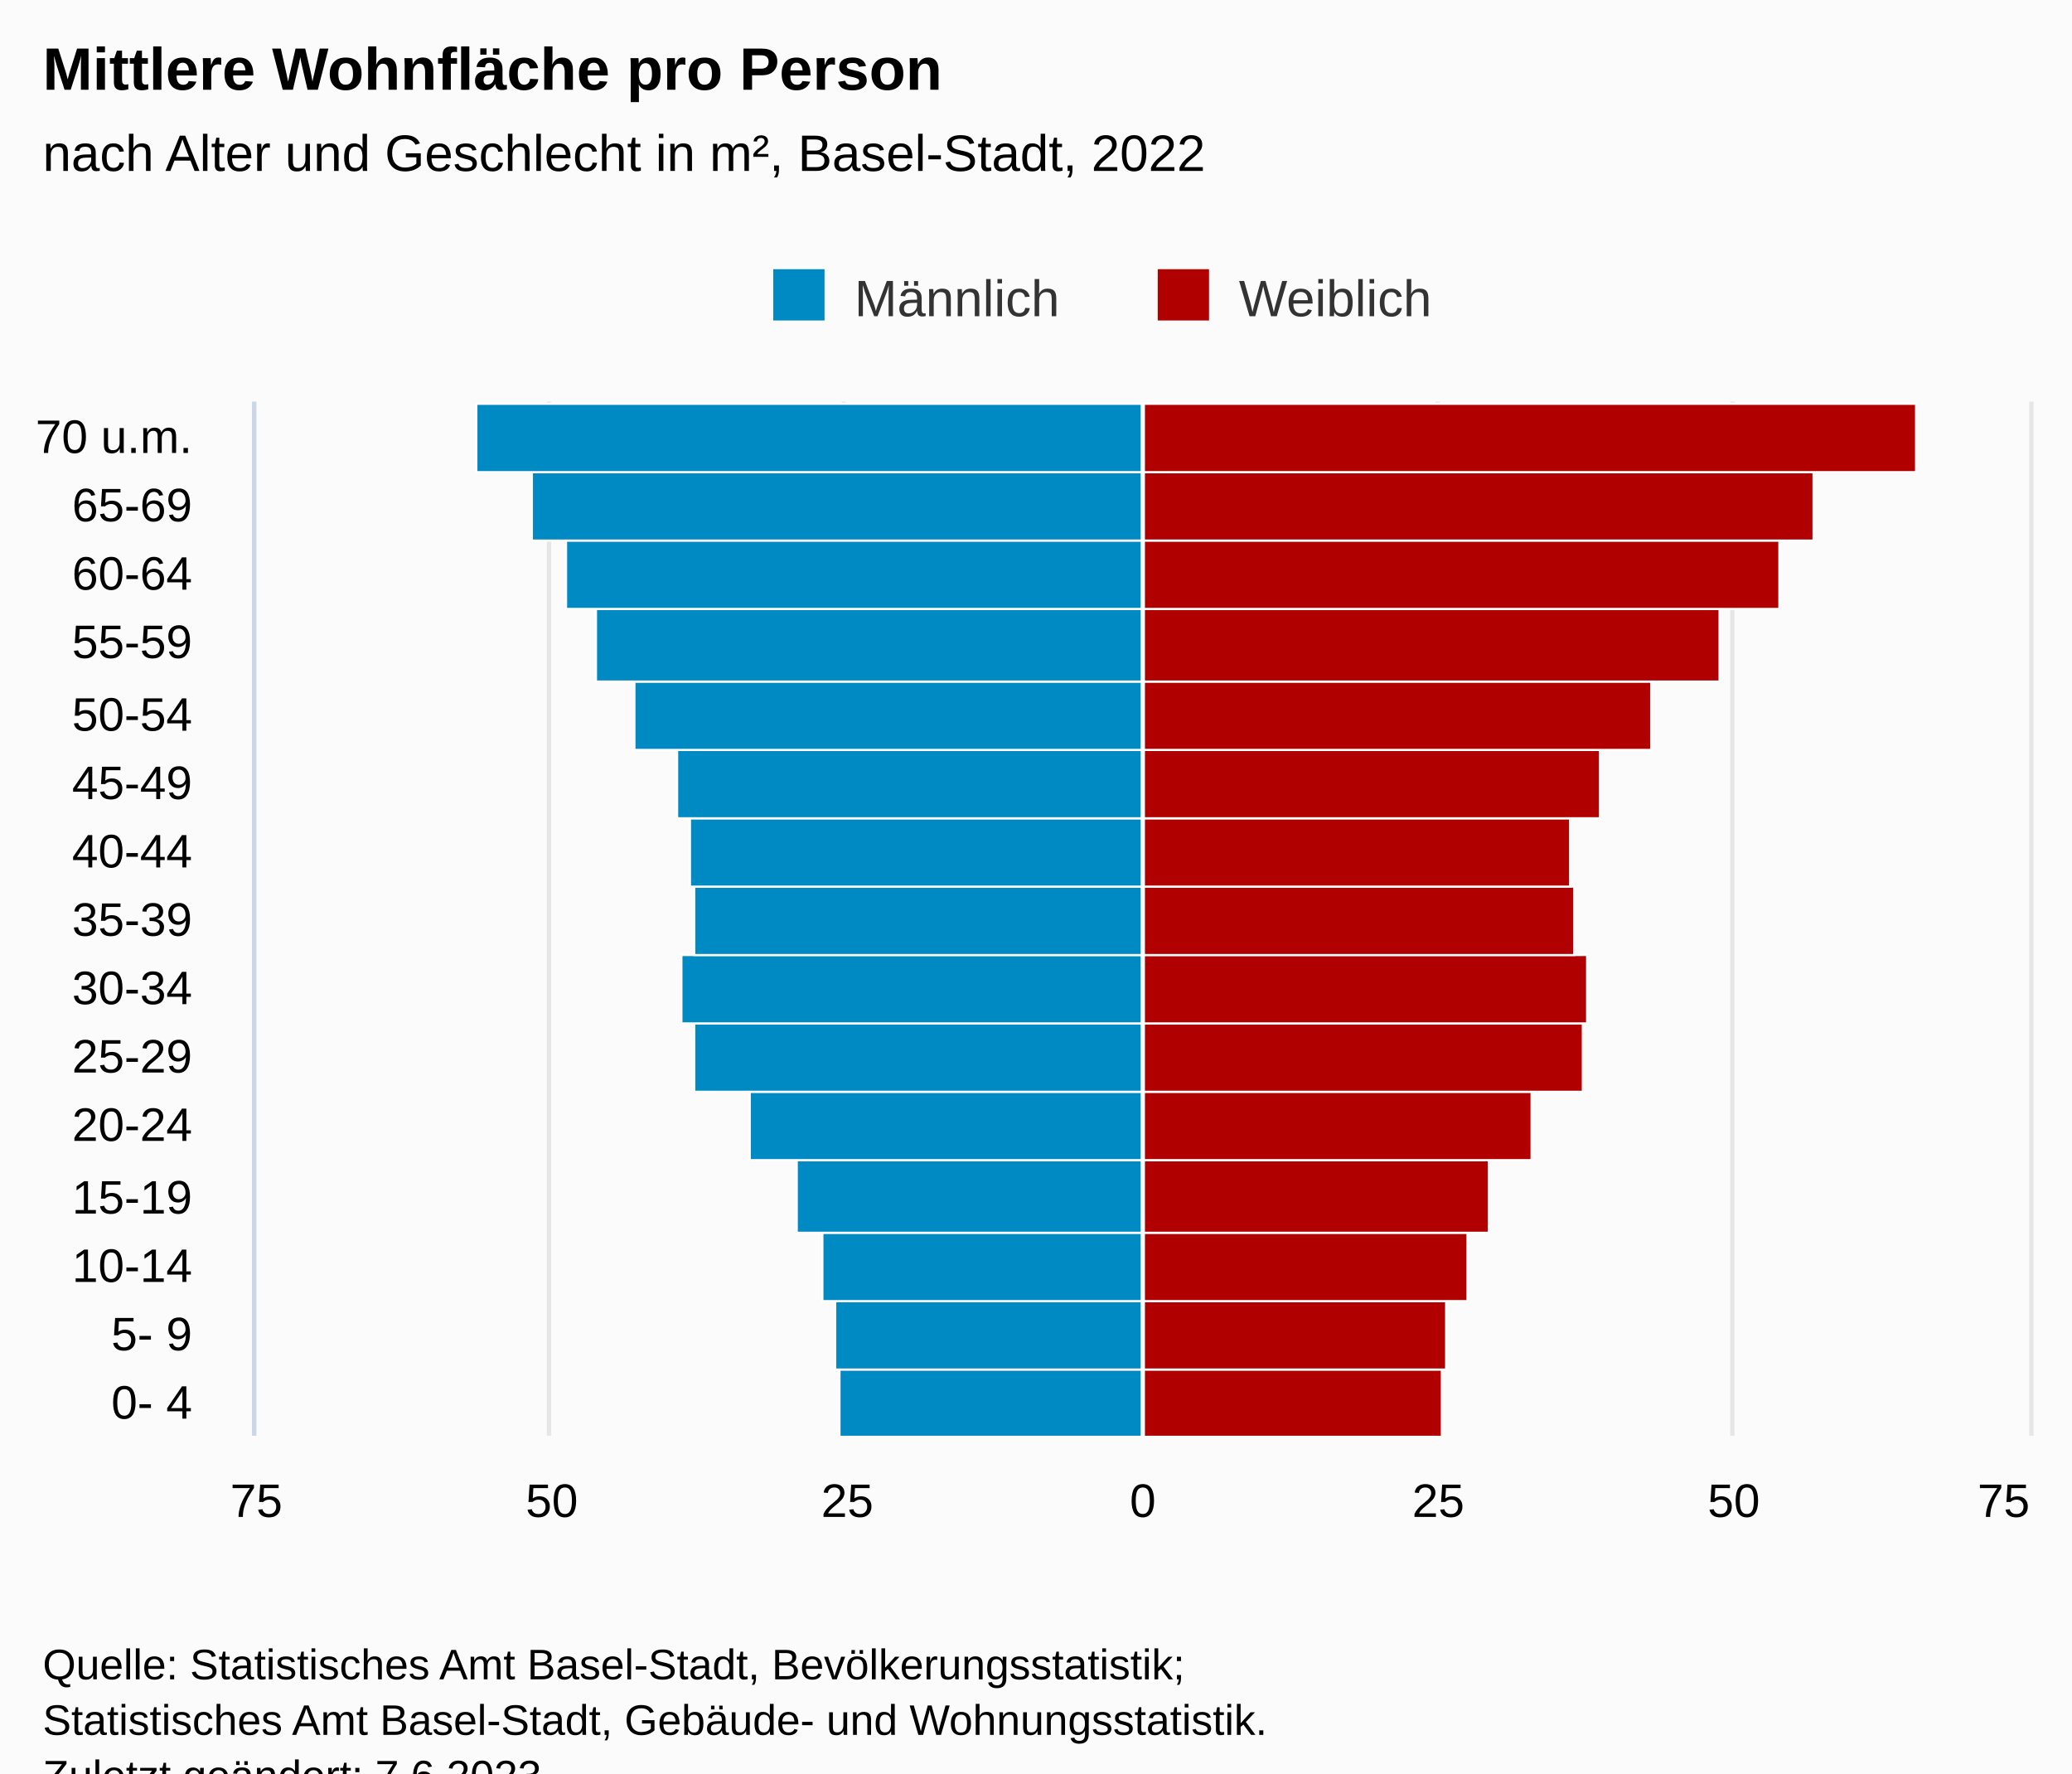
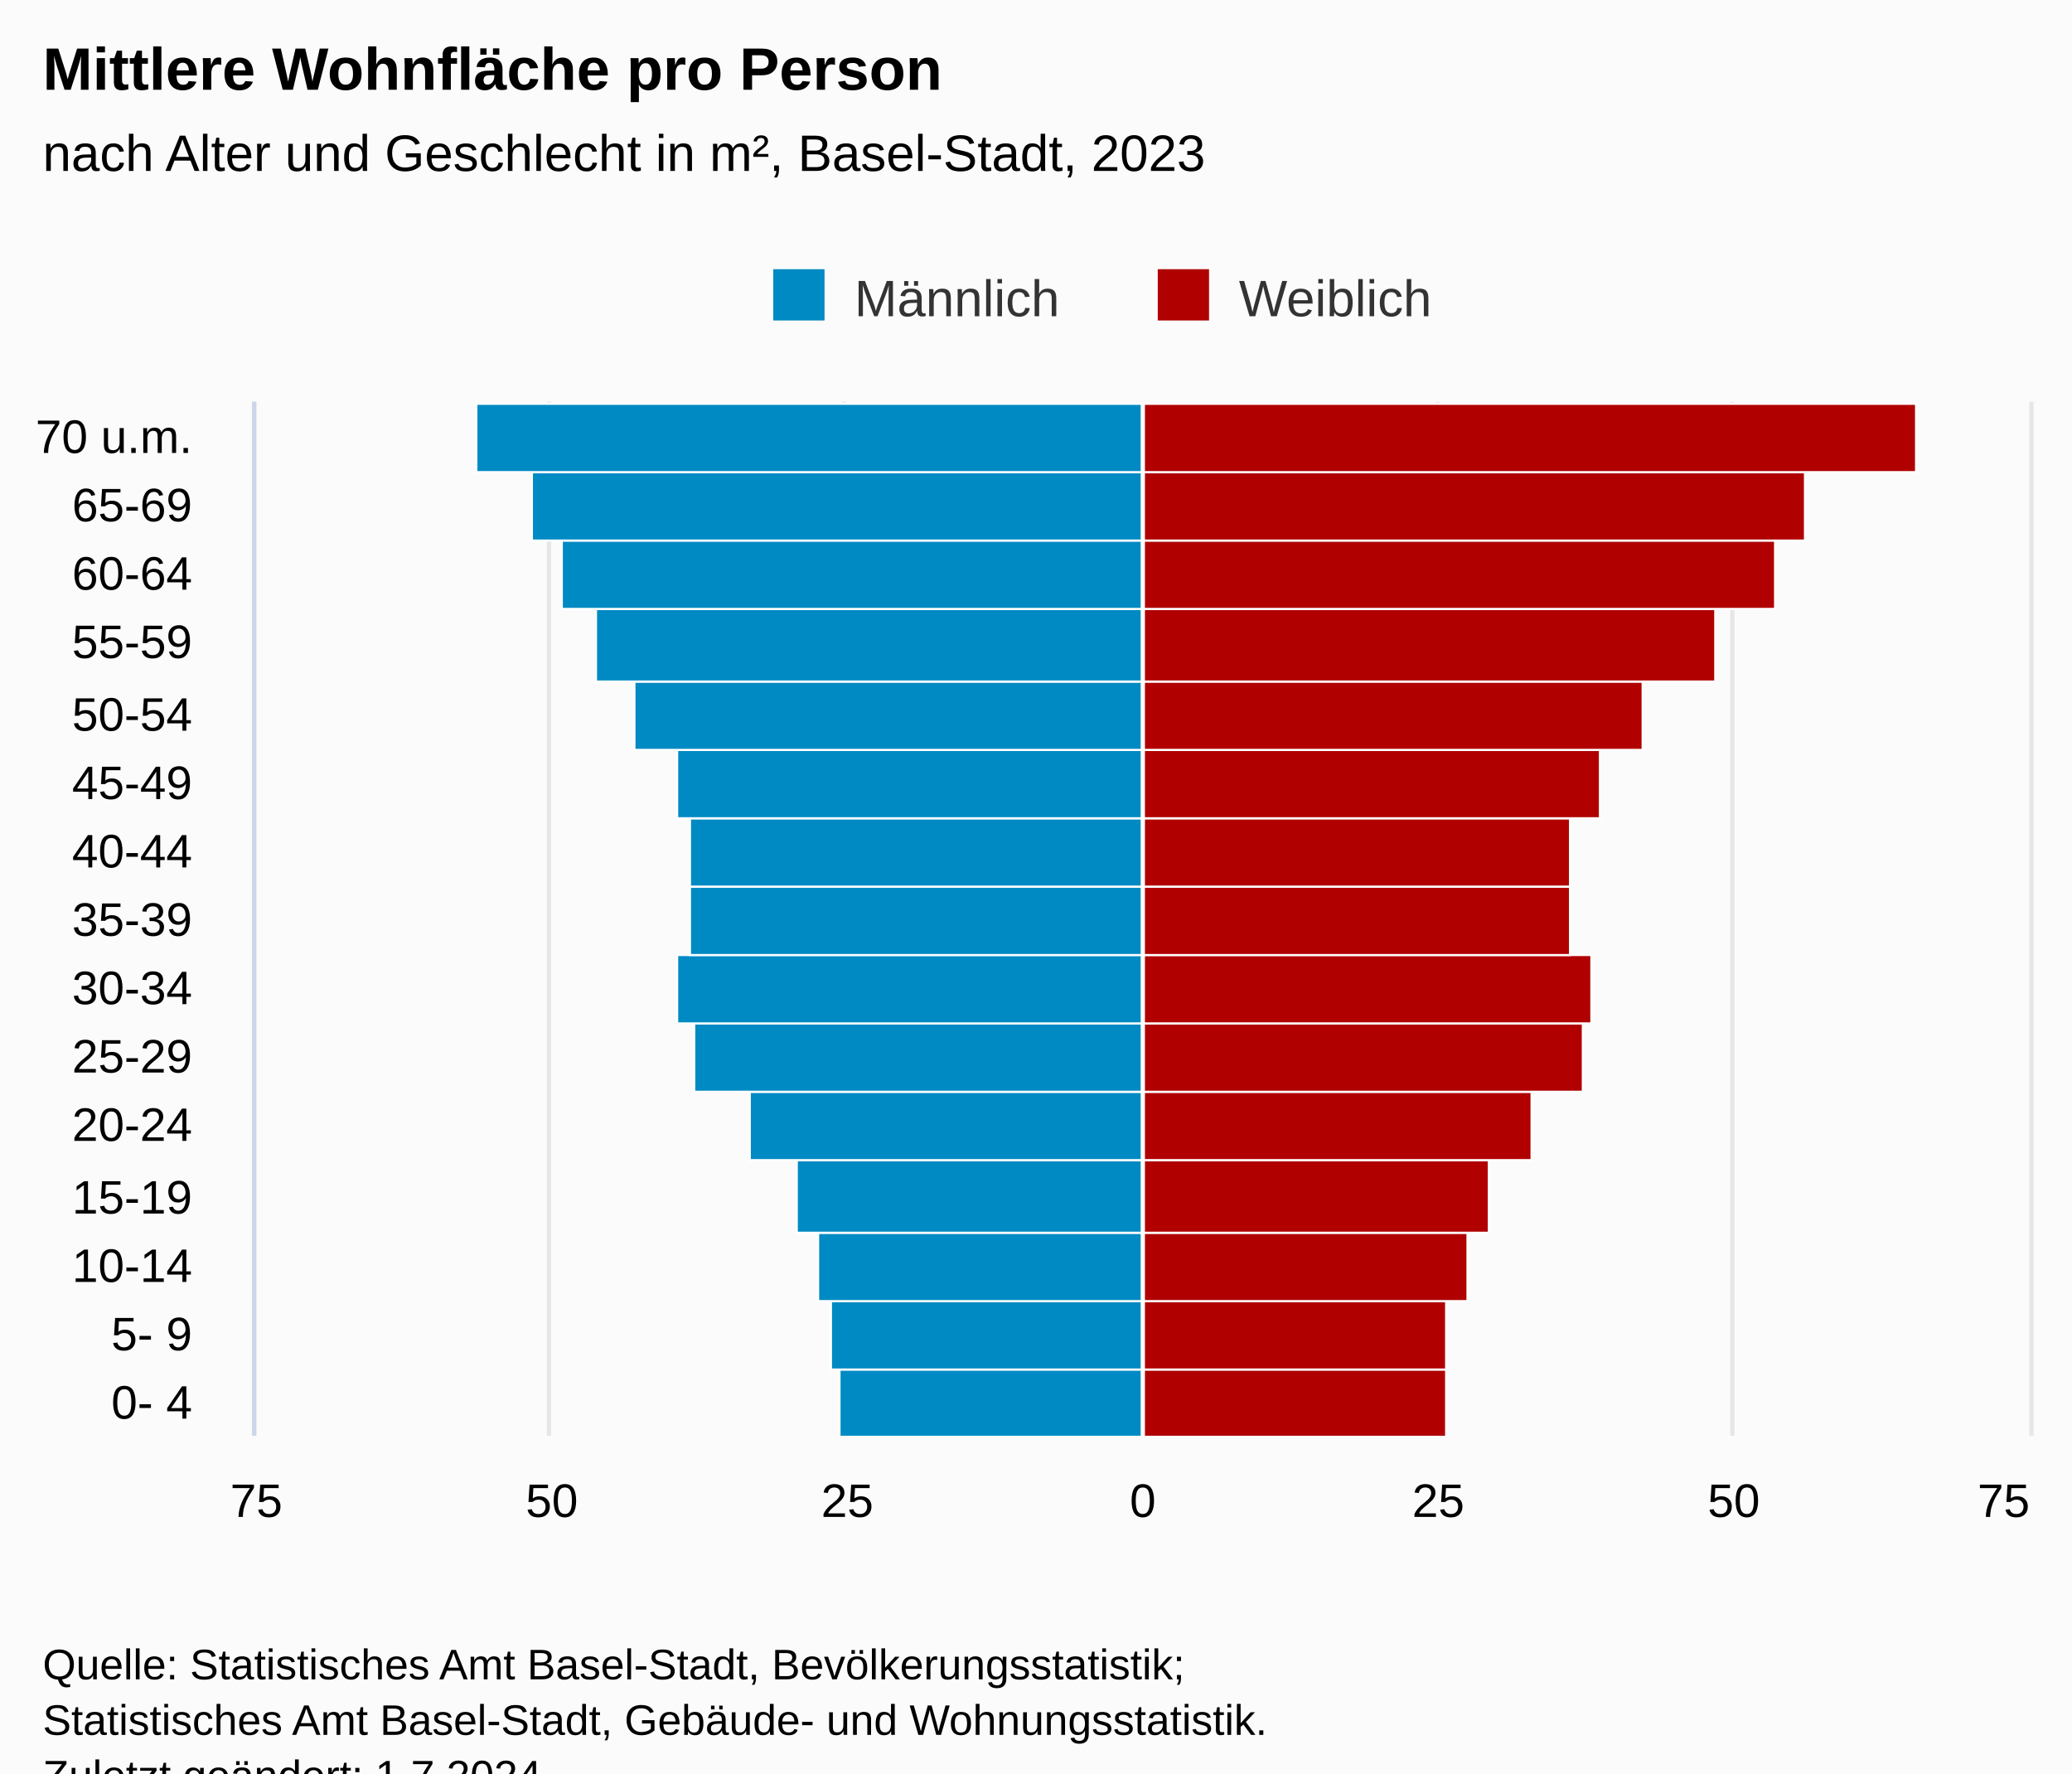
<svg xmlns="http://www.w3.org/2000/svg" version="1.1" class="highcharts-root" style="font-family:Arial;font-size:12px;" viewBox="0 0 485 415">
  <defs>
-     <clipPath id="highcharts-40csrud-38-">
+     <clipPath id="highcharts-or9mvtf-38-">
      <rect x="0" y="0" width="242" height="415" fill="none" />
    </clipPath>
-     <clipPath id="highcharts-40csrud-54-">
+     <clipPath id="highcharts-or9mvtf-54-">
      <rect x="0" y="0" width="242" height="415" fill="none" />
    </clipPath>
-     <clipPath id="highcharts-40csrud-70-">
+     <clipPath id="highcharts-or9mvtf-70-">
      <rect x="60" y="94" width="415" height="242" fill="none" />
    </clipPath>
  </defs>
  <rect fill="#fbfbfb" class="highcharts-background" x="0" y="0" width="485" height="428" rx="0" ry="0" />
  <rect fill="none" class="highcharts-plot-background" x="60" y="94" width="415" height="242" />
  <g class="highcharts-pane-group" data-z-index="0" />
  <g class="highcharts-grid highcharts-xaxis-grid" data-z-index="1">
    <path fill="none" data-z-index="1" class="highcharts-grid-line" d="M 60 320.5 L 475 320.5" opacity="1" />
    <path fill="none" data-z-index="1" class="highcharts-grid-line" d="M 60 304.5 L 475 304.5" opacity="1" />
    <path fill="none" data-z-index="1" class="highcharts-grid-line" d="M 60 288.5 L 475 288.5" opacity="1" />
    <path fill="none" data-z-index="1" class="highcharts-grid-line" d="M 60 271.5 L 475 271.5" opacity="1" />
    <path fill="none" data-z-index="1" class="highcharts-grid-line" d="M 60 255.5 L 475 255.5" opacity="1" />
    <path fill="none" data-z-index="1" class="highcharts-grid-line" d="M 60 239.5 L 475 239.5" opacity="1" />
    <path fill="none" data-z-index="1" class="highcharts-grid-line" d="M 60 223.5 L 475 223.5" opacity="1" />
    <path fill="none" data-z-index="1" class="highcharts-grid-line" d="M 60 207.5 L 475 207.5" opacity="1" />
    <path fill="none" data-z-index="1" class="highcharts-grid-line" d="M 60 191.5 L 475 191.5" opacity="1" />
    <path fill="none" data-z-index="1" class="highcharts-grid-line" d="M 60 175.5 L 475 175.5" opacity="1" />
    <path fill="none" data-z-index="1" class="highcharts-grid-line" d="M 60 159.5 L 475 159.5" opacity="1" />
    <path fill="none" data-z-index="1" class="highcharts-grid-line" d="M 60 142.5 L 475 142.5" opacity="1" />
    <path fill="none" data-z-index="1" class="highcharts-grid-line" d="M 60 126.5 L 475 126.5" opacity="1" />
    <path fill="none" data-z-index="1" class="highcharts-grid-line" d="M 60 110.5 L 475 110.5" opacity="1" />
    <path fill="none" data-z-index="1" class="highcharts-grid-line" d="M 60 94.5 L 475 94.5" opacity="1" />
    <path fill="none" data-z-index="1" class="highcharts-grid-line" d="M 60 336.5 L 475 336.5" opacity="1" />
  </g>
  <g class="highcharts-grid highcharts-yaxis-grid" data-z-index="1">
    <path fill="none" stroke="#e6e6e6" stroke-width="1" data-z-index="1" class="highcharts-grid-line" d="M 267.5 94 L 267.5 336" opacity="1" />
    <path fill="none" stroke="#e6e6e6" stroke-width="1" data-z-index="1" class="highcharts-grid-line" d="M 405.5 94 L 405.5 336" opacity="1" />
    <path fill="none" stroke="#e6e6e6" stroke-width="1" data-z-index="1" class="highcharts-grid-line" d="M 59.5 94 L 59.5 336" opacity="1" />
    <path fill="none" stroke="#e6e6e6" stroke-width="1" data-z-index="1" class="highcharts-grid-line" d="M 128.5 94 L 128.5 336" opacity="1" />
    <path fill="none" stroke="#e6e6e6" stroke-width="1" data-z-index="1" class="highcharts-grid-line" d="M 197.5 94 L 197.5 336" opacity="1" />
    <path fill="none" stroke="#e6e6e6" stroke-width="1" data-z-index="1" class="highcharts-grid-line" d="M 336.5 94 L 336.5 336" opacity="1" />
    <path fill="none" stroke="#e6e6e6" stroke-width="1" data-z-index="1" class="highcharts-grid-line" d="M 475.5 94 L 475.5 336" opacity="1" />
  </g>
  <rect fill="none" class="highcharts-plot-border" data-z-index="1" x="60" y="94" width="415" height="242" />
  <g class="highcharts-axis highcharts-xaxis" data-z-index="2">
    <path fill="none" class="highcharts-axis-line" stroke="#ccd6eb" stroke-width="1" data-z-index="7" d="M 59.5 94 L 59.5 336" />
  </g>
  <g class="highcharts-axis highcharts-yaxis" data-z-index="2">
    <path fill="none" class="highcharts-axis-line" data-z-index="7" d="M 60 336 L 475 336" />
  </g>
  <g class="highcharts-series-group" data-z-index="3">
-     <g class="highcharts-series highcharts-series-0 highcharts-bar-series" data-z-index="0.1" opacity="1" transform="translate(475,336) rotate(90) scale(-1,1) scale(1 1)" clip-path="url(#highcharts-40csrud-54-)" width="415" height="242">
+     <g class="highcharts-series highcharts-series-0 highcharts-bar-series" data-z-index="0.1" opacity="1" transform="translate(475,336) rotate(90) scale(-1,1) scale(1 1)" clip-path="url(#highcharts-or9mvtf-54-)" width="415" height="242">
      <rect x="-0.5" y="207.5" width="16" height="71" fill="#008AC3" stroke="#ffffff" stroke-width="0.5" opacity="1" class="highcharts-point highcharts-negative" />
-       <rect x="15.5" y="207.5" width="16" height="72" fill="#008AC3" stroke="#ffffff" stroke-width="0.5" opacity="1" class="highcharts-point highcharts-negative" />
-       <rect x="31.5" y="207.5" width="16" height="75" fill="#008AC3" stroke="#ffffff" stroke-width="0.5" opacity="1" class="highcharts-point highcharts-negative" />
+       <rect x="15.5" y="207.5" width="16" height="73" fill="#008AC3" stroke="#ffffff" stroke-width="0.5" opacity="1" class="highcharts-point highcharts-negative" />
+       <rect x="31.5" y="207.5" width="16" height="76" fill="#008AC3" stroke="#ffffff" stroke-width="0.5" opacity="1" class="highcharts-point highcharts-negative" />
      <rect x="47.5" y="207.5" width="17" height="81" fill="#008AC3" stroke="#ffffff" stroke-width="0.5" opacity="1" class="highcharts-point highcharts-negative" />
      <rect x="64.5" y="207.5" width="16" height="92" fill="#008AC3" stroke="#ffffff" stroke-width="0.5" opacity="1" class="highcharts-point highcharts-negative" />
      <rect x="80.5" y="207.5" width="16" height="105" fill="#008AC3" stroke="#ffffff" stroke-width="0.5" opacity="1" class="highcharts-point highcharts-negative" />
-       <rect x="96.5" y="207.5" width="16" height="108" fill="#008AC3" stroke="#ffffff" stroke-width="0.5" opacity="1" class="highcharts-point highcharts-negative" />
-       <rect x="112.5" y="207.5" width="16" height="105" fill="#008AC3" stroke="#ffffff" stroke-width="0.5" opacity="1" class="highcharts-point highcharts-negative" />
+       <rect x="96.5" y="207.5" width="16" height="109" fill="#008AC3" stroke="#ffffff" stroke-width="0.5" opacity="1" class="highcharts-point highcharts-negative" />
+       <rect x="112.5" y="207.5" width="16" height="106" fill="#008AC3" stroke="#ffffff" stroke-width="0.5" opacity="1" class="highcharts-point highcharts-negative" />
      <rect x="128.5" y="207.5" width="16" height="106" fill="#008AC3" stroke="#ffffff" stroke-width="0.5" opacity="1" class="highcharts-point highcharts-negative" />
      <rect x="144.5" y="207.5" width="16" height="109" fill="#008AC3" stroke="#ffffff" stroke-width="0.5" opacity="1" class="highcharts-point highcharts-negative" />
      <rect x="160.5" y="207.5" width="16" height="119" fill="#008AC3" stroke="#ffffff" stroke-width="0.5" opacity="1" class="highcharts-point highcharts-negative" />
      <rect x="176.5" y="207.5" width="17" height="128" fill="#008AC3" stroke="#ffffff" stroke-width="0.5" opacity="1" class="highcharts-point highcharts-negative" />
-       <rect x="193.5" y="207.5" width="16" height="135" fill="#008AC3" stroke="#ffffff" stroke-width="0.5" opacity="1" class="highcharts-point highcharts-negative" />
+       <rect x="193.5" y="207.5" width="16" height="136" fill="#008AC3" stroke="#ffffff" stroke-width="0.5" opacity="1" class="highcharts-point highcharts-negative" />
      <rect x="209.5" y="207.5" width="16" height="143" fill="#008AC3" stroke="#ffffff" stroke-width="0.5" opacity="1" class="highcharts-point highcharts-negative" />
      <rect x="225.5" y="207.5" width="16" height="156" fill="#008AC3" stroke="#ffffff" stroke-width="0.5" opacity="1" class="highcharts-point highcharts-negative" />
    </g>
    <g class="highcharts-markers highcharts-series-0 highcharts-bar-series" data-z-index="0.1" opacity="1" transform="translate(475,336) rotate(90) scale(-1,1) scale(1 1)" clip-path="none" />
-     <g class="highcharts-series highcharts-series-1 highcharts-bar-series" data-z-index="0.1" opacity="1" transform="translate(475,336) rotate(90) scale(-1,1) scale(1 1)" clip-path="url(#highcharts-40csrud-54-)" width="415" height="242">
-       <rect x="-0.5" y="137.5" width="16" height="70" fill="#B00000" stroke="#ffffff" stroke-width="0.5" opacity="1" class="highcharts-point" />
+     <g class="highcharts-series highcharts-series-1 highcharts-bar-series" data-z-index="0.1" opacity="1" transform="translate(475,336) rotate(90) scale(-1,1) scale(1 1)" clip-path="url(#highcharts-or9mvtf-54-)" width="415" height="242">
+       <rect x="-0.5" y="136.5" width="16" height="71" fill="#B00000" stroke="#ffffff" stroke-width="0.5" opacity="1" class="highcharts-point" />
      <rect x="15.5" y="136.5" width="16" height="71" fill="#B00000" stroke="#ffffff" stroke-width="0.5" opacity="1" class="highcharts-point" />
      <rect x="31.5" y="131.5" width="16" height="76" fill="#B00000" stroke="#ffffff" stroke-width="0.5" opacity="1" class="highcharts-point" />
      <rect x="47.5" y="126.5" width="17" height="81" fill="#B00000" stroke="#ffffff" stroke-width="0.5" opacity="1" class="highcharts-point" />
      <rect x="64.5" y="116.5" width="16" height="91" fill="#B00000" stroke="#ffffff" stroke-width="0.5" opacity="1" class="highcharts-point" />
      <rect x="80.5" y="104.5" width="16" height="103" fill="#B00000" stroke="#ffffff" stroke-width="0.5" opacity="1" class="highcharts-point" />
-       <rect x="96.5" y="103.5" width="16" height="104" fill="#B00000" stroke="#ffffff" stroke-width="0.5" opacity="1" class="highcharts-point" />
-       <rect x="112.5" y="106.5" width="16" height="101" fill="#B00000" stroke="#ffffff" stroke-width="0.5" opacity="1" class="highcharts-point" />
+       <rect x="96.5" y="102.5" width="16" height="105" fill="#B00000" stroke="#ffffff" stroke-width="0.5" opacity="1" class="highcharts-point" />
+       <rect x="112.5" y="107.5" width="16" height="100" fill="#B00000" stroke="#ffffff" stroke-width="0.5" opacity="1" class="highcharts-point" />
      <rect x="128.5" y="107.5" width="16" height="100" fill="#B00000" stroke="#ffffff" stroke-width="0.5" opacity="1" class="highcharts-point" />
      <rect x="144.5" y="100.5" width="16" height="107" fill="#B00000" stroke="#ffffff" stroke-width="0.5" opacity="1" class="highcharts-point" />
-       <rect x="160.5" y="88.5" width="16" height="119" fill="#B00000" stroke="#ffffff" stroke-width="0.5" opacity="1" class="highcharts-point" />
-       <rect x="176.5" y="72.5" width="17" height="135" fill="#B00000" stroke="#ffffff" stroke-width="0.5" opacity="1" class="highcharts-point" />
-       <rect x="193.5" y="58.5" width="16" height="149" fill="#B00000" stroke="#ffffff" stroke-width="0.5" opacity="1" class="highcharts-point" />
-       <rect x="209.5" y="50.5" width="16" height="157" fill="#B00000" stroke="#ffffff" stroke-width="0.5" opacity="1" class="highcharts-point" />
+       <rect x="160.5" y="90.5" width="16" height="117" fill="#B00000" stroke="#ffffff" stroke-width="0.5" opacity="1" class="highcharts-point" />
+       <rect x="176.5" y="73.5" width="17" height="134" fill="#B00000" stroke="#ffffff" stroke-width="0.5" opacity="1" class="highcharts-point" />
+       <rect x="193.5" y="59.5" width="16" height="148" fill="#B00000" stroke="#ffffff" stroke-width="0.5" opacity="1" class="highcharts-point" />
+       <rect x="209.5" y="52.5" width="16" height="155" fill="#B00000" stroke="#ffffff" stroke-width="0.5" opacity="1" class="highcharts-point" />
      <rect x="225.5" y="26.5" width="16" height="181" fill="#B00000" stroke="#ffffff" stroke-width="0.5" opacity="1" class="highcharts-point" />
    </g>
    <g class="highcharts-markers highcharts-series-1 highcharts-bar-series" data-z-index="0.1" opacity="1" transform="translate(475,336) rotate(90) scale(-1,1) scale(1 1)" clip-path="none" />
  </g>
  <text x="10" text-anchor="start" class="highcharts-title" data-z-index="4" style="color:#000000;font-size:14px;font-weight:bold;fill:#000000;" y="21">
    <tspan>Mittlere Wohnfläche pro Person</tspan>
  </text>
  <text x="10" text-anchor="start" class="highcharts-subtitle" data-z-index="4" style="color:#000000;font-size:12px;font-weight:normal;font-family:Arial;fill:#000000;" y="40">
-     <tspan>nach Alter und Geschlecht in m², Basel-Stadt, 2022</tspan>
+     <tspan>nach Alter und Geschlecht in m², Basel-Stadt, 2023</tspan>
  </text>
  <text x="10" text-anchor="start" class="highcharts-caption" data-z-index="4" style="color:#666666;fill:#666666;" y="370" />
  <g class="highcharts-plot-lines-4" data-z-index="4">
    <path fill="none" class="highcharts-plot-line " stroke="white" stroke-width="1" d="M 267.5 94 L 267.5 336" />
  </g>
  <g class="highcharts-legend" data-z-index="7" transform="translate(171,56)">
    <rect fill="none" class="highcharts-legend-box" rx="0" ry="0" x="0" y="0" width="174" height="26" visibility="visible" />
    <g data-z-index="1">
      <g>
        <g class="highcharts-legend-item highcharts-bar-series highcharts-color-undefined highcharts-series-0" data-z-index="1" transform="translate(8,3)">
          <text x="21" style="color:#333333;cursor:pointer;font-size:12px;font-weight:normal;fill:#333333;" text-anchor="start" data-z-index="2" y="15">
            <tspan>Männlich</tspan>
          </text>
          <rect x="2" y="4" width="12" height="12" fill="#008AC3" class="highcharts-point" data-z-index="3" />
        </g>
        <g class="highcharts-legend-item highcharts-bar-series highcharts-color-undefined highcharts-series-1" data-z-index="1" transform="translate(98,3)">
          <text x="21" y="15" style="color:#333333;cursor:pointer;font-size:12px;font-weight:normal;fill:#333333;" text-anchor="start" data-z-index="2">
            <tspan>Weiblich</tspan>
          </text>
          <rect x="2" y="4" width="12" height="12" fill="#B00000" class="highcharts-point" data-z-index="3" />
        </g>
      </g>
    </g>
  </g>
  <g class="highcharts-axis-labels highcharts-xaxis-labels" data-z-index="7">
    <text x="45" style="color:#000000;cursor:default;font-size:11px;fill:#000000;" text-anchor="end" transform="translate(0,0)" y="332" opacity="1">
      <tspan>0- 4</tspan>
    </text>
    <text x="45" style="color:#000000;cursor:default;font-size:11px;fill:#000000;" text-anchor="end" transform="translate(0,0)" y="316" opacity="1">
      <tspan>5- 9</tspan>
    </text>
    <text x="45" style="color:#000000;cursor:default;font-size:11px;fill:#000000;" text-anchor="end" transform="translate(0,0)" y="300" opacity="1">10-14</text>
    <text x="45" style="color:#000000;cursor:default;font-size:11px;fill:#000000;" text-anchor="end" transform="translate(0,0)" y="284" opacity="1">15-19</text>
    <text x="45" style="color:#000000;cursor:default;font-size:11px;fill:#000000;" text-anchor="end" transform="translate(0,0)" y="267" opacity="1">20-24</text>
    <text x="45" style="color:#000000;cursor:default;font-size:11px;fill:#000000;" text-anchor="end" transform="translate(0,0)" y="251" opacity="1">25-29</text>
    <text x="45" style="color:#000000;cursor:default;font-size:11px;fill:#000000;" text-anchor="end" transform="translate(0,0)" y="235" opacity="1">30-34</text>
    <text x="45" style="color:#000000;cursor:default;font-size:11px;fill:#000000;" text-anchor="end" transform="translate(0,0)" y="219" opacity="1">35-39</text>
    <text x="45" style="color:#000000;cursor:default;font-size:11px;fill:#000000;" text-anchor="end" transform="translate(0,0)" y="203" opacity="1">40-44</text>
    <text x="45" style="color:#000000;cursor:default;font-size:11px;fill:#000000;" text-anchor="end" transform="translate(0,0)" y="187" opacity="1">45-49</text>
    <text x="45" style="color:#000000;cursor:default;font-size:11px;fill:#000000;" text-anchor="end" transform="translate(0,0)" y="171" opacity="1">50-54</text>
    <text x="45" style="color:#000000;cursor:default;font-size:11px;fill:#000000;" text-anchor="end" transform="translate(0,0)" y="154" opacity="1">55-59</text>
    <text x="45" style="color:#000000;cursor:default;font-size:11px;fill:#000000;" text-anchor="end" transform="translate(0,0)" y="138" opacity="1">60-64</text>
    <text x="45" style="color:#000000;cursor:default;font-size:11px;fill:#000000;" text-anchor="end" transform="translate(0,0)" y="122" opacity="1">65-69</text>
    <text x="45" style="color:#000000;cursor:default;font-size:11px;fill:#000000;" text-anchor="end" transform="translate(0,0)" y="106" opacity="1">
      <tspan>70 u.m.</tspan>
    </text>
  </g>
  <g class="highcharts-axis-labels highcharts-yaxis-labels" data-z-index="7">
    <text x="267.5" style="color:#000000;cursor:default;font-size:11px;fill:#000000;" text-anchor="middle" transform="translate(0,0)" y="355" opacity="1">0</text>
    <text x="405.833" style="color:#000000;cursor:default;font-size:11px;fill:#000000;" text-anchor="middle" transform="translate(0,0)" y="355" opacity="1">50</text>
    <text x="60" style="color:#000000;cursor:default;font-size:11px;fill:#000000;" text-anchor="middle" transform="translate(0,0)" y="355" opacity="1">75</text>
    <text x="129.167" style="color:#000000;cursor:default;font-size:11px;fill:#000000;" text-anchor="middle" transform="translate(0,0)" y="355" opacity="1">50</text>
    <text x="198.333" style="color:#000000;cursor:default;font-size:11px;fill:#000000;" text-anchor="middle" transform="translate(0,0)" y="355" opacity="1">25</text>
    <text x="336.667" style="color:#000000;cursor:default;font-size:11px;fill:#000000;" text-anchor="middle" transform="translate(0,0)" y="355" opacity="1">25</text>
    <text x="469" style="color:#000000;cursor:default;font-size:11px;fill:#000000;" text-anchor="middle" transform="translate(0,0)" y="355" opacity="1">75</text>
  </g>
  <text x="10" class="highcharts-credits" text-anchor="start" data-z-index="8" style="cursor:default;color:#000000;font-size:10px;fill:#000000;" y="393">
    <tspan>Quelle: Statistisches Amt Basel-Stadt, Bevölkerungsstatistik;</tspan>
    <tspan x="10" dy="13">Statistisches Amt Basel-Stadt, Gebäude- und Wohnungsstatistik.</tspan>
-     <tspan x="10" dy="13">Zuletzt geändert: 7.6.2023</tspan>
+     <tspan x="10" dy="13">Zuletzt geändert: 1.7.2024</tspan>
  </text>
-   <g class="highcharts-control-points" data-z-index="99" clip-path="url(#highcharts-40csrud-70-)" />
+   <g class="highcharts-control-points" data-z-index="99" clip-path="url(#highcharts-or9mvtf-70-)" />
</svg>
